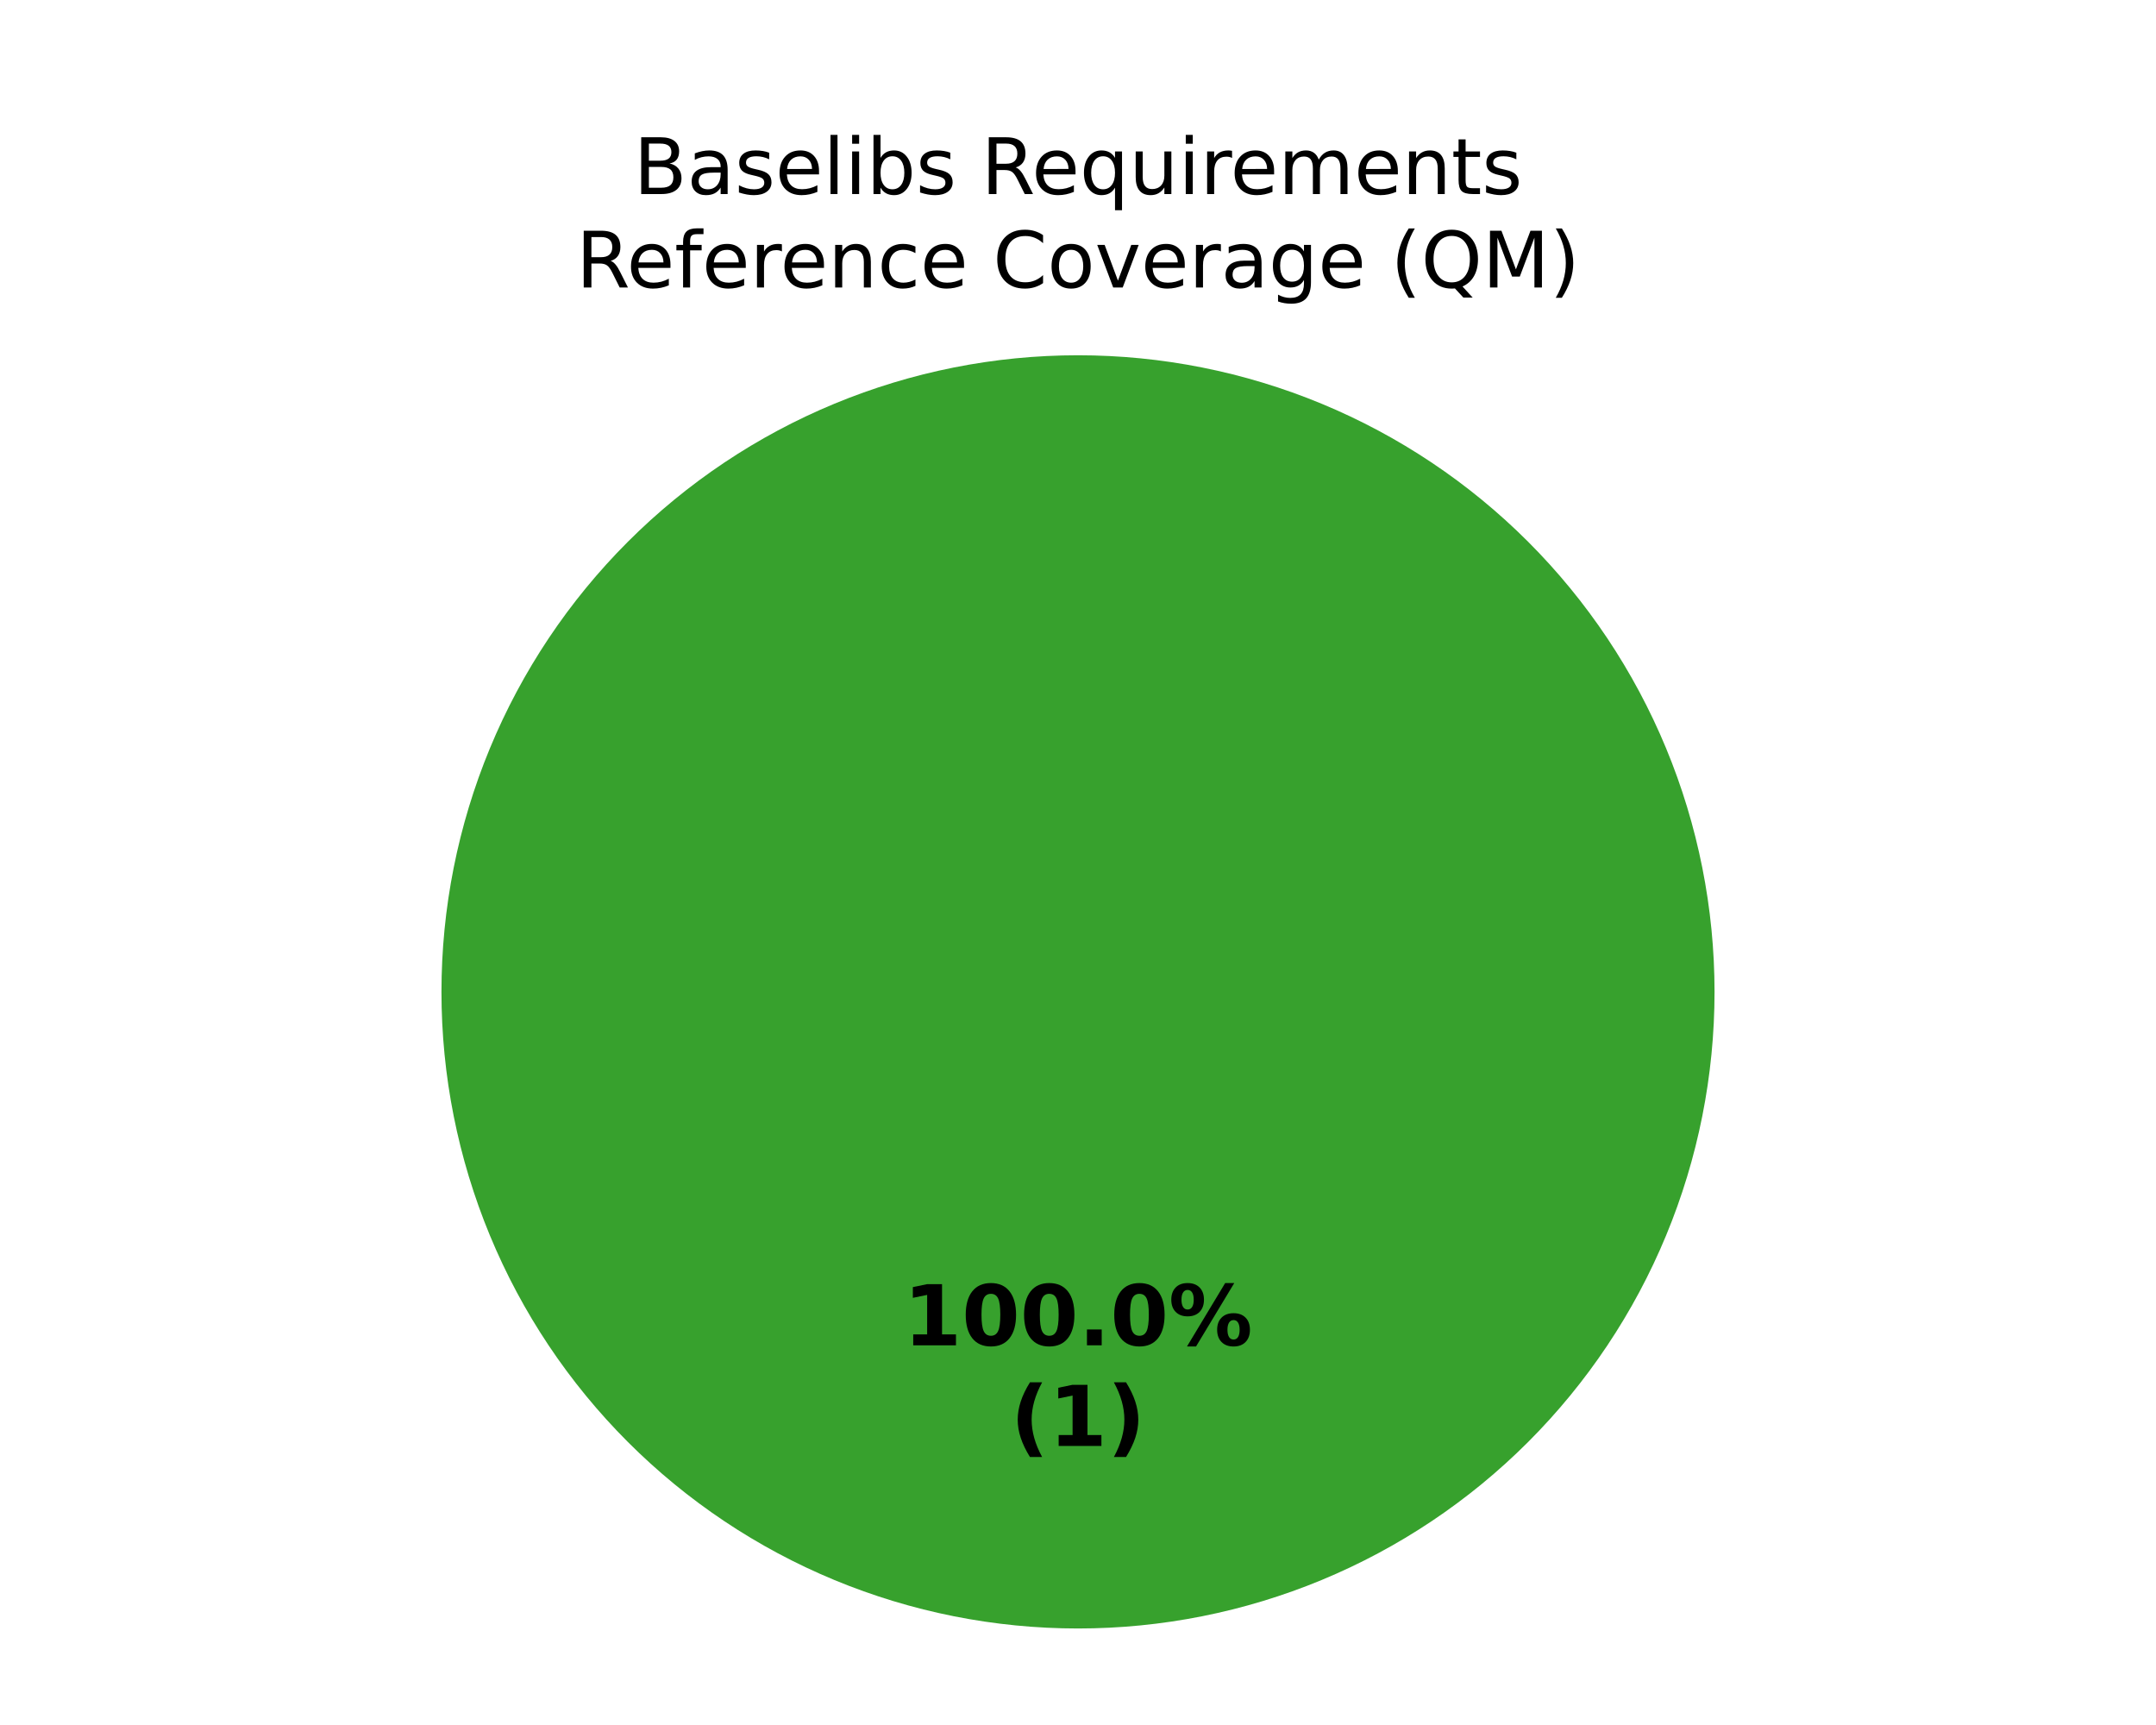
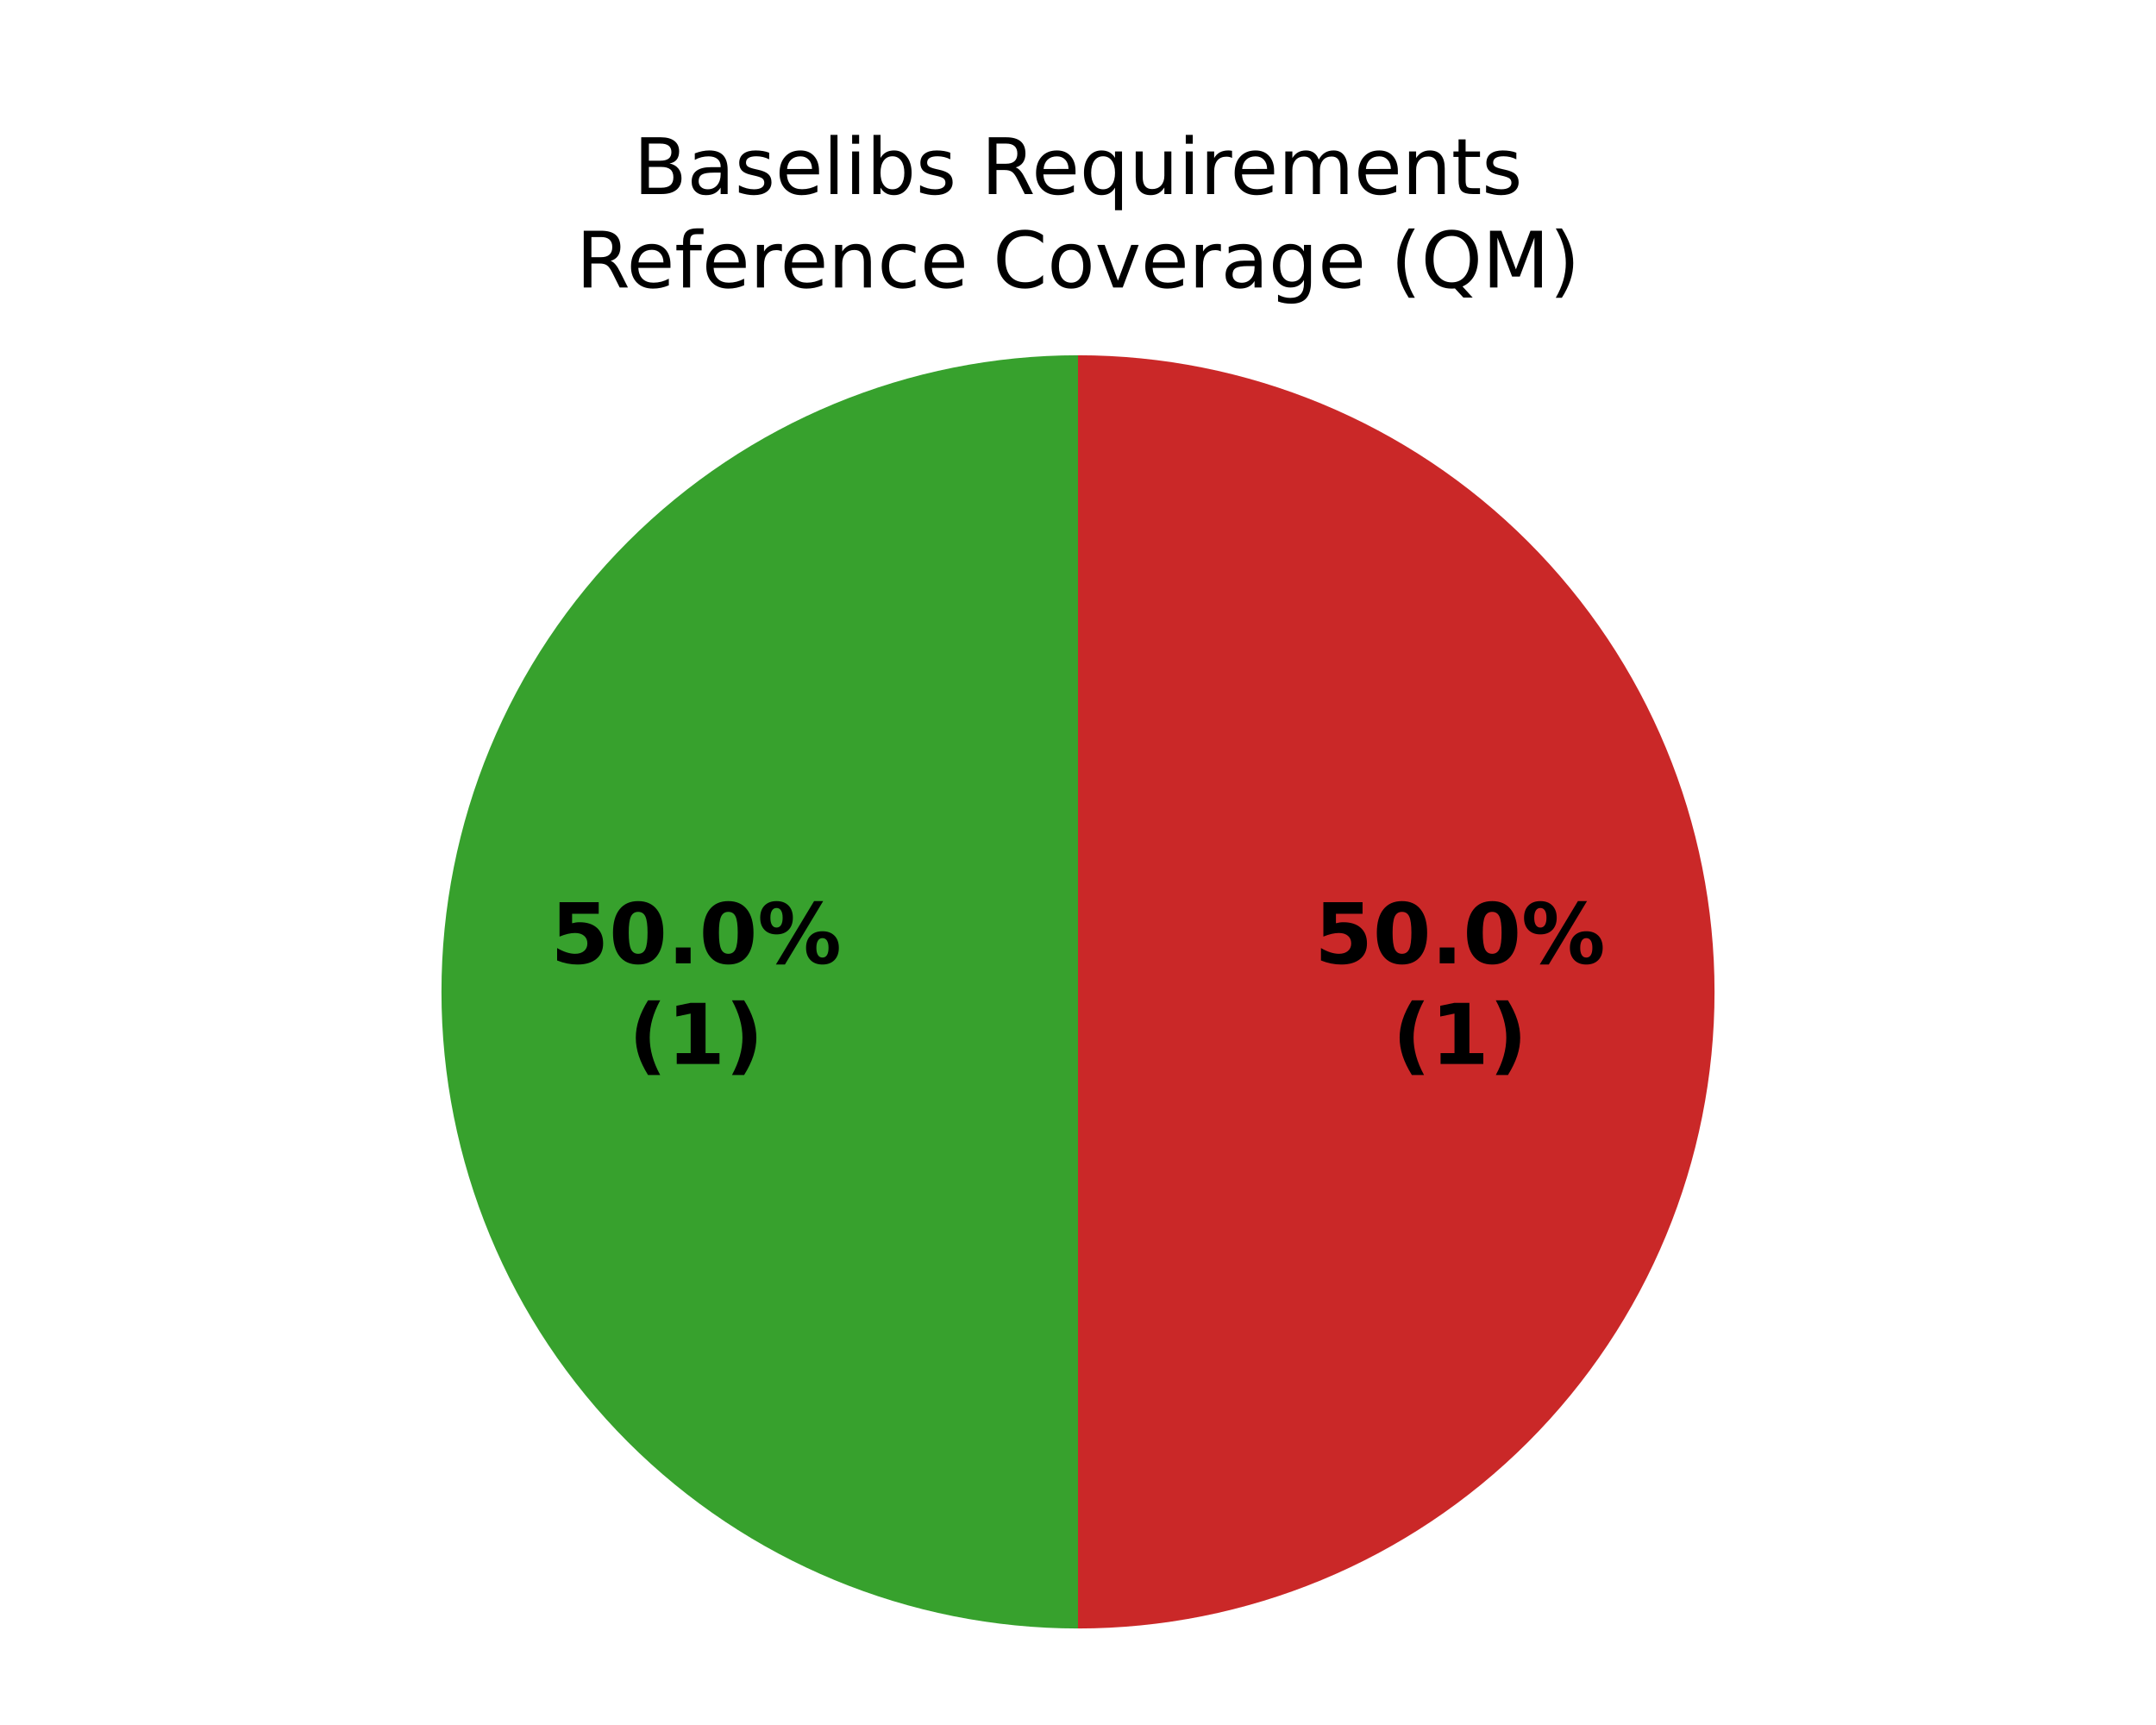
<svg xmlns="http://www.w3.org/2000/svg" xmlns:xlink="http://www.w3.org/1999/xlink" width="360pt" height="288pt" viewBox="0 0 360 288" version="1.1">
  <defs>
    <style type="text/css">*{stroke-linejoin: round; stroke-linecap: butt}</style>
  </defs>
  <g id="figure_1">
    <g id="patch_1">
      <path d="M 0 288  L 360 288  L 360 0  L 0 0  z " style="fill: #ffffff" />
    </g>
    <g id="axes_1">
      <g id="patch_2">
-         <path d="M 286.286 165.6  C 286.286 151.643 283.536 137.821 278.195 124.926  C 272.854 112.031 265.025 100.314 255.155 90.445  C 245.286 80.575 233.569 72.746 220.674 67.405  C 207.779 62.064 193.957 59.314 180 59.314  C 166.043 59.314 152.221 62.064 139.326 67.405  C 126.431 72.746 114.714 80.575 104.845 90.445  C 94.975 100.314 87.146 112.031 81.805 124.926  C 76.464 137.821 73.714 151.643 73.714 165.6  C 73.714 179.557 76.464 193.379 81.805 206.274  C 87.146 219.169 94.975 230.886 104.845 240.755  C 114.714 250.625 126.431 258.454 139.326 263.795  C 152.221 269.136 166.043 271.886 180 271.886  C 193.957 271.886 207.779 269.136 220.674 263.795  C 233.569 258.454 245.286 250.625 255.155 240.755  C 265.025 230.886 272.854 219.169 278.195 206.274  C 283.536 193.379 286.286 179.557 286.286 165.6  M 180 165.6  z " style="fill: #37a12d" />
+         <path d="M 180 59.314  C 151.822 59.314 124.769 70.52 104.845 90.445  C 84.92 110.369 73.714 137.422 73.714 165.6  C 73.714 193.778 84.92 220.831 104.845 240.755  C 124.769 260.68 151.822 271.886 180 271.886  L 180 165.6  z " style="fill: #37a12d" />
      </g>
      <g id="patch_3">
-         <path d="M 180 59.314  C 180 59.314 180 59.314 180 59.314  L 180 165.6  z " style="fill: #ca2828" />
+         <path d="M 180 271.886  C 208.178 271.886 235.231 260.68 255.155 240.755  C 275.08 220.831 286.286 193.778 286.286 165.6  C 286.286 137.422 275.08 110.369 255.155 90.445  C 235.231 70.52 208.178 59.314 180 59.314  L 180 165.6  z " style="fill: #ca2828" />
      </g>
      <g id="matplotlib.axis_1" />
      <g id="matplotlib.axis_2" />
      <g id="text_1">
-         <g transform="translate(150.845 224.6068) scale(0.14 -0.14)">
+         <g transform="translate(91.94404 160.8354) scale(0.14 -0.14)">
          <defs>
-             <path id="DejaVuSans-Bold-14" d="M 750 831  L 1813 831  L 1813 3847  L 722 3622  L 722 4441  L 1806 4666  L 2950 4666  L 2950 831  L 4013 831  L 4013 0  L 750 0  L 750 831  z " transform="scale(0.015625)" />
+             <path id="DejaVuSans-Bold-18" d="M 678 4666  L 3669 4666  L 3669 3781  L 1638 3781  L 1638 3059  Q 1775 3097 1914 3117  Q 2053 3138 2203 3138  Q 3056 3138 3531 2711  Q 4006 2284 4006 1522  Q 4006 766 3489 337  Q 2972 -91 2053 -91  Q 1656 -91 1267 -14  Q 878 63 494 219  L 494 1166  Q 875 947 1217 837  Q 1559 728 1863 728  Q 2300 728 2551 942  Q 2803 1156 2803 1522  Q 2803 1891 2551 2103  Q 2300 2316 1863 2316  Q 1603 2316 1309 2248  Q 1016 2181 678 2041  L 678 4666  z " transform="scale(0.015625)" />
            <path id="DejaVuSans-Bold-13" d="M 2944 2338  Q 2944 3213 2780 3570  Q 2616 3928 2228 3928  Q 1841 3928 1675 3570  Q 1509 3213 1509 2338  Q 1509 1453 1675 1090  Q 1841 728 2228 728  Q 2613 728 2778 1090  Q 2944 1453 2944 2338  z M 4147 2328  Q 4147 1169 3647 539  Q 3147 -91 2228 -91  Q 1306 -91 806 539  Q 306 1169 306 2328  Q 306 3491 806 4120  Q 1306 4750 2228 4750  Q 3147 4750 3647 4120  Q 4147 3491 4147 2328  z " transform="scale(0.015625)" />
            <path id="DejaVuSans-Bold-11" d="M 653 1209  L 1778 1209  L 1778 0  L 653 0  L 653 1209  z " transform="scale(0.015625)" />
            <path id="DejaVuSans-Bold-8" d="M 4959 1925  Q 4738 1925 4616 1733  Q 4494 1541 4494 1184  Q 4494 825 4614 633  Q 4734 441 4959 441  Q 5184 441 5303 633  Q 5422 825 5422 1184  Q 5422 1541 5301 1733  Q 5181 1925 4959 1925  z M 4959 2450  Q 5541 2450 5875 2112  Q 6209 1775 6209 1184  Q 6209 594 5875 251  Q 5541 -91 4959 -91  Q 4378 -91 4042 251  Q 3706 594 3706 1184  Q 3706 1772 4042 2111  Q 4378 2450 4959 2450  z M 2094 -91  L 1403 -91  L 4319 4750  L 5013 4750  L 2094 -91  z M 1453 4750  Q 2034 4750 2367 4411  Q 2700 4072 2700 3481  Q 2700 2891 2367 2550  Q 2034 2209 1453 2209  Q 872 2209 539 2550  Q 206 2891 206 3481  Q 206 4072 539 4411  Q 872 4750 1453 4750  z M 1453 4225  Q 1228 4225 1106 4031  Q 984 3838 984 3481  Q 984 3122 1106 2926  Q 1228 2731 1453 2731  Q 1678 2731 1798 2926  Q 1919 3122 1919 3481  Q 1919 3838 1797 4031  Q 1675 4225 1453 4225  z " transform="scale(0.015625)" />
          </defs>
-           <use xlink:href="#DejaVuSans-Bold-14" />
+           <use xlink:href="#DejaVuSans-Bold-18" />
          <use xlink:href="#DejaVuSans-Bold-13" transform="translate(69.57812 0)" />
-           <use xlink:href="#DejaVuSans-Bold-13" transform="translate(139.1562 0)" />
-           <use xlink:href="#DejaVuSans-Bold-11" transform="translate(208.7344 0)" />
-           <use xlink:href="#DejaVuSans-Bold-13" transform="translate(246.7188 0)" />
-           <use xlink:href="#DejaVuSans-Bold-8" transform="translate(316.2969 0)" />
+           <use xlink:href="#DejaVuSans-Bold-11" transform="translate(139.1562 0)" />
+           <use xlink:href="#DejaVuSans-Bold-13" transform="translate(177.1406 0)" />
+           <use xlink:href="#DejaVuSans-Bold-8" transform="translate(246.7188 0)" />
        </g>
-         <g transform="translate(168.7311 241.4095) scale(0.14 -0.14)">
+         <g transform="translate(104.9597 177.6381) scale(0.14 -0.14)">
          <defs>
            <path id="DejaVuSans-Bold-b" d="M 2413 -844  L 1484 -844  Q 1006 -72 778 623  Q 550 1319 550 2003  Q 550 2688 779 3389  Q 1009 4091 1484 4856  L 2413 4856  Q 2013 4116 1813 3408  Q 1613 2700 1613 2009  Q 1613 1319 1811 609  Q 2009 -100 2413 -844  z " transform="scale(0.015625)" />
+             <path id="DejaVuSans-Bold-14" d="M 750 831  L 1813 831  L 1813 3847  L 722 3622  L 722 4441  L 1806 4666  L 2950 4666  L 2950 831  L 4013 831  L 4013 0  L 750 0  L 750 831  z " transform="scale(0.015625)" />
            <path id="DejaVuSans-Bold-c" d="M 513 -844  Q 913 -100 1113 609  Q 1313 1319 1313 2009  Q 1313 2700 1113 3408  Q 913 4116 513 4856  L 1441 4856  Q 1916 4091 2145 3389  Q 2375 2688 2375 2003  Q 2375 1319 2147 623  Q 1919 -72 1441 -844  L 513 -844  z " transform="scale(0.015625)" />
          </defs>
          <use xlink:href="#DejaVuSans-Bold-b" />
          <use xlink:href="#DejaVuSans-Bold-14" transform="translate(45.70312 0)" />
          <use xlink:href="#DejaVuSans-Bold-c" transform="translate(115.2812 0)" />
        </g>
      </g>
      <g id="text_2">
+         <g transform="translate(219.4869 160.8354) scale(0.14 -0.14)">
+           <use xlink:href="#DejaVuSans-Bold-18" />
+           <use xlink:href="#DejaVuSans-Bold-13" transform="translate(69.57812 0)" />
+           <use xlink:href="#DejaVuSans-Bold-11" transform="translate(139.1562 0)" />
+           <use xlink:href="#DejaVuSans-Bold-13" transform="translate(177.1406 0)" />
+           <use xlink:href="#DejaVuSans-Bold-8" transform="translate(246.7188 0)" />
+         </g>
+         <g transform="translate(232.5025 177.6381) scale(0.14 -0.14)">
+           <use xlink:href="#DejaVuSans-Bold-b" />
+           <use xlink:href="#DejaVuSans-Bold-14" transform="translate(45.70312 0)" />
+           <use xlink:href="#DejaVuSans-Bold-c" transform="translate(115.2812 0)" />
+         </g>
+       </g>
+       <g id="text_3">
        <g transform="translate(105.7923 32.39644) scale(0.13 -0.13)">
          <defs>
            <path id="DejaVuSans-25" d="M 1259 2228  L 1259 519  L 2272 519  Q 2781 519 3026 730  Q 3272 941 3272 1375  Q 3272 1813 3026 2020  Q 2781 2228 2272 2228  L 1259 2228  z M 1259 4147  L 1259 2741  L 2194 2741  Q 2656 2741 2882 2914  Q 3109 3088 3109 3444  Q 3109 3797 2882 3972  Q 2656 4147 2194 4147  L 1259 4147  z M 628 4666  L 2241 4666  Q 2963 4666 3353 4366  Q 3744 4066 3744 3513  Q 3744 3084 3544 2831  Q 3344 2578 2956 2516  Q 3422 2416 3680 2098  Q 3938 1781 3938 1306  Q 3938 681 3513 340  Q 3088 0 2303 0  L 628 0  L 628 4666  z " transform="scale(0.015625)" />
            <path id="DejaVuSans-44" d="M 2194 1759  Q 1497 1759 1228 1600  Q 959 1441 959 1056  Q 959 750 1161 570  Q 1363 391 1709 391  Q 2188 391 2477 730  Q 2766 1069 2766 1631  L 2766 1759  L 2194 1759  z M 3341 1997  L 3341 0  L 2766 0  L 2766 531  Q 2569 213 2275 61  Q 1981 -91 1556 -91  Q 1019 -91 701 211  Q 384 513 384 1019  Q 384 1609 779 1909  Q 1175 2209 1959 2209  L 2766 2209  L 2766 2266  Q 2766 2663 2505 2880  Q 2244 3097 1772 3097  Q 1472 3097 1187 3025  Q 903 2953 641 2809  L 641 3341  Q 956 3463 1253 3523  Q 1550 3584 1831 3584  Q 2591 3584 2966 3190  Q 3341 2797 3341 1997  z " transform="scale(0.015625)" />
            <path id="DejaVuSans-56" d="M 2834 3397  L 2834 2853  Q 2591 2978 2328 3040  Q 2066 3103 1784 3103  Q 1356 3103 1142 2972  Q 928 2841 928 2578  Q 928 2378 1081 2264  Q 1234 2150 1697 2047  L 1894 2003  Q 2506 1872 2764 1633  Q 3022 1394 3022 966  Q 3022 478 2636 193  Q 2250 -91 1575 -91  Q 1294 -91 989 -36  Q 684 19 347 128  L 347 722  Q 666 556 975 473  Q 1284 391 1588 391  Q 1994 391 2212 530  Q 2431 669 2431 922  Q 2431 1156 2273 1281  Q 2116 1406 1581 1522  L 1381 1569  Q 847 1681 609 1914  Q 372 2147 372 2553  Q 372 3047 722 3315  Q 1072 3584 1716 3584  Q 2034 3584 2315 3537  Q 2597 3491 2834 3397  z " transform="scale(0.015625)" />
            <path id="DejaVuSans-48" d="M 3597 1894  L 3597 1613  L 953 1613  Q 991 1019 1311 708  Q 1631 397 2203 397  Q 2534 397 2845 478  Q 3156 559 3463 722  L 3463 178  Q 3153 47 2828 -22  Q 2503 -91 2169 -91  Q 1331 -91 842 396  Q 353 884 353 1716  Q 353 2575 817 3079  Q 1281 3584 2069 3584  Q 2775 3584 3186 3129  Q 3597 2675 3597 1894  z M 3022 2063  Q 3016 2534 2758 2815  Q 2500 3097 2075 3097  Q 1594 3097 1305 2825  Q 1016 2553 972 2059  L 3022 2063  z " transform="scale(0.015625)" />
            <path id="DejaVuSans-4f" d="M 603 4863  L 1178 4863  L 1178 0  L 603 0  L 603 4863  z " transform="scale(0.015625)" />
            <path id="DejaVuSans-4c" d="M 603 3500  L 1178 3500  L 1178 0  L 603 0  L 603 3500  z M 603 4863  L 1178 4863  L 1178 4134  L 603 4134  L 603 4863  z " transform="scale(0.015625)" />
            <path id="DejaVuSans-45" d="M 3116 1747  Q 3116 2381 2855 2742  Q 2594 3103 2138 3103  Q 1681 3103 1420 2742  Q 1159 2381 1159 1747  Q 1159 1113 1420 752  Q 1681 391 2138 391  Q 2594 391 2855 752  Q 3116 1113 3116 1747  z M 1159 2969  Q 1341 3281 1617 3432  Q 1894 3584 2278 3584  Q 2916 3584 3314 3078  Q 3713 2572 3713 1747  Q 3713 922 3314 415  Q 2916 -91 2278 -91  Q 1894 -91 1617 61  Q 1341 213 1159 525  L 1159 0  L 581 0  L 581 4863  L 1159 4863  L 1159 2969  z " transform="scale(0.015625)" />
            <path id="DejaVuSans-3" transform="scale(0.015625)" />
            <path id="DejaVuSans-35" d="M 2841 2188  Q 3044 2119 3236 1894  Q 3428 1669 3622 1275  L 4263 0  L 3584 0  L 2988 1197  Q 2756 1666 2539 1819  Q 2322 1972 1947 1972  L 1259 1972  L 1259 0  L 628 0  L 628 4666  L 2053 4666  Q 2853 4666 3247 4331  Q 3641 3997 3641 3322  Q 3641 2881 3436 2590  Q 3231 2300 2841 2188  z M 1259 4147  L 1259 2491  L 2053 2491  Q 2509 2491 2742 2702  Q 2975 2913 2975 3322  Q 2975 3731 2742 3939  Q 2509 4147 2053 4147  L 1259 4147  z " transform="scale(0.015625)" />
            <path id="DejaVuSans-54" d="M 947 1747  Q 947 1113 1208 752  Q 1469 391 1925 391  Q 2381 391 2643 752  Q 2906 1113 2906 1747  Q 2906 2381 2643 2742  Q 2381 3103 1925 3103  Q 1469 3103 1208 2742  Q 947 2381 947 1747  z M 2906 525  Q 2725 213 2448 61  Q 2172 -91 1784 -91  Q 1150 -91 751 415  Q 353 922 353 1747  Q 353 2572 751 3078  Q 1150 3584 1784 3584  Q 2172 3584 2448 3432  Q 2725 3281 2906 2969  L 2906 3500  L 3481 3500  L 3481 -1331  L 2906 -1331  L 2906 525  z " transform="scale(0.015625)" />
            <path id="DejaVuSans-58" d="M 544 1381  L 544 3500  L 1119 3500  L 1119 1403  Q 1119 906 1312 657  Q 1506 409 1894 409  Q 2359 409 2629 706  Q 2900 1003 2900 1516  L 2900 3500  L 3475 3500  L 3475 0  L 2900 0  L 2900 538  Q 2691 219 2414 64  Q 2138 -91 1772 -91  Q 1169 -91 856 284  Q 544 659 544 1381  z M 1991 3584  L 1991 3584  z " transform="scale(0.015625)" />
            <path id="DejaVuSans-55" d="M 2631 2963  Q 2534 3019 2420 3045  Q 2306 3072 2169 3072  Q 1681 3072 1420 2755  Q 1159 2438 1159 1844  L 1159 0  L 581 0  L 581 3500  L 1159 3500  L 1159 2956  Q 1341 3275 1631 3429  Q 1922 3584 2338 3584  Q 2397 3584 2469 3576  Q 2541 3569 2628 3553  L 2631 2963  z " transform="scale(0.015625)" />
            <path id="DejaVuSans-50" d="M 3328 2828  Q 3544 3216 3844 3400  Q 4144 3584 4550 3584  Q 5097 3584 5394 3201  Q 5691 2819 5691 2113  L 5691 0  L 5113 0  L 5113 2094  Q 5113 2597 4934 2840  Q 4756 3084 4391 3084  Q 3944 3084 3684 2787  Q 3425 2491 3425 1978  L 3425 0  L 2847 0  L 2847 2094  Q 2847 2600 2669 2842  Q 2491 3084 2119 3084  Q 1678 3084 1418 2786  Q 1159 2488 1159 1978  L 1159 0  L 581 0  L 581 3500  L 1159 3500  L 1159 2956  Q 1356 3278 1631 3431  Q 1906 3584 2284 3584  Q 2666 3584 2933 3390  Q 3200 3197 3328 2828  z " transform="scale(0.015625)" />
            <path id="DejaVuSans-51" d="M 3513 2113  L 3513 0  L 2938 0  L 2938 2094  Q 2938 2591 2744 2837  Q 2550 3084 2163 3084  Q 1697 3084 1428 2787  Q 1159 2491 1159 1978  L 1159 0  L 581 0  L 581 3500  L 1159 3500  L 1159 2956  Q 1366 3272 1645 3428  Q 1925 3584 2291 3584  Q 2894 3584 3203 3211  Q 3513 2838 3513 2113  z " transform="scale(0.015625)" />
            <path id="DejaVuSans-57" d="M 1172 4494  L 1172 3500  L 2356 3500  L 2356 3053  L 1172 3053  L 1172 1153  Q 1172 725 1289 603  Q 1406 481 1766 481  L 2356 481  L 2356 0  L 1766 0  Q 1100 0 847 248  Q 594 497 594 1153  L 594 3053  L 172 3053  L 172 3500  L 594 3500  L 594 4494  L 1172 4494  z " transform="scale(0.015625)" />
          </defs>
          <use xlink:href="#DejaVuSans-25" />
          <use xlink:href="#DejaVuSans-44" transform="translate(68.60938 0)" />
          <use xlink:href="#DejaVuSans-56" transform="translate(129.8906 0)" />
          <use xlink:href="#DejaVuSans-48" transform="translate(181.9844 0)" />
          <use xlink:href="#DejaVuSans-4f" transform="translate(243.5156 0)" />
          <use xlink:href="#DejaVuSans-4c" transform="translate(271.2969 0)" />
          <use xlink:href="#DejaVuSans-45" transform="translate(299.0781 0)" />
          <use xlink:href="#DejaVuSans-56" transform="translate(362.5625 0)" />
          <use xlink:href="#DejaVuSans-3" transform="translate(414.6562 0)" />
          <use xlink:href="#DejaVuSans-35" transform="translate(446.4375 0)" />
          <use xlink:href="#DejaVuSans-48" transform="translate(511.4375 0)" />
          <use xlink:href="#DejaVuSans-54" transform="translate(572.9688 0)" />
          <use xlink:href="#DejaVuSans-58" transform="translate(636.4531 0)" />
          <use xlink:href="#DejaVuSans-4c" transform="translate(699.8281 0)" />
          <use xlink:href="#DejaVuSans-55" transform="translate(727.6094 0)" />
          <use xlink:href="#DejaVuSans-48" transform="translate(766.5156 0)" />
          <use xlink:href="#DejaVuSans-50" transform="translate(828.0469 0)" />
          <use xlink:href="#DejaVuSans-48" transform="translate(925.4531 0)" />
          <use xlink:href="#DejaVuSans-51" transform="translate(986.9844 0)" />
          <use xlink:href="#DejaVuSans-57" transform="translate(1050.359 0)" />
          <use xlink:href="#DejaVuSans-56" transform="translate(1089.562 0)" />
        </g>
        <g transform="translate(96.19367 48) scale(0.13 -0.13)">
          <defs>
            <path id="DejaVuSans-49" d="M 2375 4863  L 2375 4384  L 1825 4384  Q 1516 4384 1395 4259  Q 1275 4134 1275 3809  L 1275 3500  L 2222 3500  L 2222 3053  L 1275 3053  L 1275 0  L 697 0  L 697 3053  L 147 3053  L 147 3500  L 697 3500  L 697 3744  Q 697 4328 969 4595  Q 1241 4863 1831 4863  L 2375 4863  z " transform="scale(0.015625)" />
            <path id="DejaVuSans-46" d="M 3122 3366  L 3122 2828  Q 2878 2963 2633 3030  Q 2388 3097 2138 3097  Q 1578 3097 1268 2742  Q 959 2388 959 1747  Q 959 1106 1268 751  Q 1578 397 2138 397  Q 2388 397 2633 464  Q 2878 531 3122 666  L 3122 134  Q 2881 22 2623 -34  Q 2366 -91 2075 -91  Q 1284 -91 818 406  Q 353 903 353 1747  Q 353 2603 823 3093  Q 1294 3584 2113 3584  Q 2378 3584 2631 3529  Q 2884 3475 3122 3366  z " transform="scale(0.015625)" />
            <path id="DejaVuSans-26" d="M 4122 4306  L 4122 3641  Q 3803 3938 3442 4084  Q 3081 4231 2675 4231  Q 1875 4231 1450 3742  Q 1025 3253 1025 2328  Q 1025 1406 1450 917  Q 1875 428 2675 428  Q 3081 428 3442 575  Q 3803 722 4122 1019  L 4122 359  Q 3791 134 3420 21  Q 3050 -91 2638 -91  Q 1578 -91 968 557  Q 359 1206 359 2328  Q 359 3453 968 4101  Q 1578 4750 2638 4750  Q 3056 4750 3426 4639  Q 3797 4528 4122 4306  z " transform="scale(0.015625)" />
            <path id="DejaVuSans-52" d="M 1959 3097  Q 1497 3097 1228 2736  Q 959 2375 959 1747  Q 959 1119 1226 758  Q 1494 397 1959 397  Q 2419 397 2687 759  Q 2956 1122 2956 1747  Q 2956 2369 2687 2733  Q 2419 3097 1959 3097  z M 1959 3584  Q 2709 3584 3137 3096  Q 3566 2609 3566 1747  Q 3566 888 3137 398  Q 2709 -91 1959 -91  Q 1206 -91 779 398  Q 353 888 353 1747  Q 353 2609 779 3096  Q 1206 3584 1959 3584  z " transform="scale(0.015625)" />
            <path id="DejaVuSans-59" d="M 191 3500  L 800 3500  L 1894 563  L 2988 3500  L 3597 3500  L 2284 0  L 1503 0  L 191 3500  z " transform="scale(0.015625)" />
            <path id="DejaVuSans-4a" d="M 2906 1791  Q 2906 2416 2648 2759  Q 2391 3103 1925 3103  Q 1463 3103 1205 2759  Q 947 2416 947 1791  Q 947 1169 1205 825  Q 1463 481 1925 481  Q 2391 481 2648 825  Q 2906 1169 2906 1791  z M 3481 434  Q 3481 -459 3084 -895  Q 2688 -1331 1869 -1331  Q 1566 -1331 1297 -1286  Q 1028 -1241 775 -1147  L 775 -588  Q 1028 -725 1275 -790  Q 1522 -856 1778 -856  Q 2344 -856 2625 -561  Q 2906 -266 2906 331  L 2906 616  Q 2728 306 2450 153  Q 2172 0 1784 0  Q 1141 0 747 490  Q 353 981 353 1791  Q 353 2603 747 3093  Q 1141 3584 1784 3584  Q 2172 3584 2450 3431  Q 2728 3278 2906 2969  L 2906 3500  L 3481 3500  L 3481 434  z " transform="scale(0.015625)" />
            <path id="DejaVuSans-b" d="M 1984 4856  Q 1566 4138 1362 3434  Q 1159 2731 1159 2009  Q 1159 1288 1364 580  Q 1569 -128 1984 -844  L 1484 -844  Q 1016 -109 783 600  Q 550 1309 550 2009  Q 550 2706 781 3412  Q 1013 4119 1484 4856  L 1984 4856  z " transform="scale(0.015625)" />
            <path id="DejaVuSans-34" d="M 2522 4238  Q 1834 4238 1429 3725  Q 1025 3213 1025 2328  Q 1025 1447 1429 934  Q 1834 422 2522 422  Q 3209 422 3611 934  Q 4013 1447 4013 2328  Q 4013 3213 3611 3725  Q 3209 4238 2522 4238  z M 3406 84  L 4238 -825  L 3475 -825  L 2784 -78  Q 2681 -84 2626 -87  Q 2572 -91 2522 -91  Q 1538 -91 948 567  Q 359 1225 359 2328  Q 359 3434 948 4092  Q 1538 4750 2522 4750  Q 3503 4750 4090 4092  Q 4678 3434 4678 2328  Q 4678 1516 4351 937  Q 4025 359 3406 84  z " transform="scale(0.015625)" />
            <path id="DejaVuSans-30" d="M 628 4666  L 1569 4666  L 2759 1491  L 3956 4666  L 4897 4666  L 4897 0  L 4281 0  L 4281 4097  L 3078 897  L 2444 897  L 1241 4097  L 1241 0  L 628 0  L 628 4666  z " transform="scale(0.015625)" />
            <path id="DejaVuSans-c" d="M 513 4856  L 1013 4856  Q 1481 4119 1714 3412  Q 1947 2706 1947 2009  Q 1947 1309 1714 600  Q 1481 -109 1013 -844  L 513 -844  Q 928 -128 1133 580  Q 1338 1288 1338 2009  Q 1338 2731 1133 3434  Q 928 4138 513 4856  z " transform="scale(0.015625)" />
          </defs>
          <use xlink:href="#DejaVuSans-35" />
          <use xlink:href="#DejaVuSans-48" transform="translate(65 0)" />
          <use xlink:href="#DejaVuSans-49" transform="translate(126.5312 0)" />
          <use xlink:href="#DejaVuSans-48" transform="translate(161.7344 0)" />
          <use xlink:href="#DejaVuSans-55" transform="translate(223.2656 0)" />
          <use xlink:href="#DejaVuSans-48" transform="translate(262.1719 0)" />
          <use xlink:href="#DejaVuSans-51" transform="translate(323.7031 0)" />
          <use xlink:href="#DejaVuSans-46" transform="translate(387.0781 0)" />
          <use xlink:href="#DejaVuSans-48" transform="translate(442.0625 0)" />
          <use xlink:href="#DejaVuSans-3" transform="translate(503.5938 0)" />
          <use xlink:href="#DejaVuSans-26" transform="translate(535.375 0)" />
          <use xlink:href="#DejaVuSans-52" transform="translate(605.2031 0)" />
          <use xlink:href="#DejaVuSans-59" transform="translate(666.3906 0)" />
          <use xlink:href="#DejaVuSans-48" transform="translate(725.5781 0)" />
          <use xlink:href="#DejaVuSans-55" transform="translate(787.1094 0)" />
          <use xlink:href="#DejaVuSans-44" transform="translate(828.2188 0)" />
          <use xlink:href="#DejaVuSans-4a" transform="translate(889.5 0)" />
          <use xlink:href="#DejaVuSans-48" transform="translate(952.9844 0)" />
          <use xlink:href="#DejaVuSans-3" transform="translate(1014.516 0)" />
          <use xlink:href="#DejaVuSans-b" transform="translate(1046.297 0)" />
          <use xlink:href="#DejaVuSans-34" transform="translate(1085.312 0)" />
          <use xlink:href="#DejaVuSans-30" transform="translate(1164.031 0)" />
          <use xlink:href="#DejaVuSans-c" transform="translate(1250.312 0)" />
        </g>
      </g>
    </g>
  </g>
</svg>
